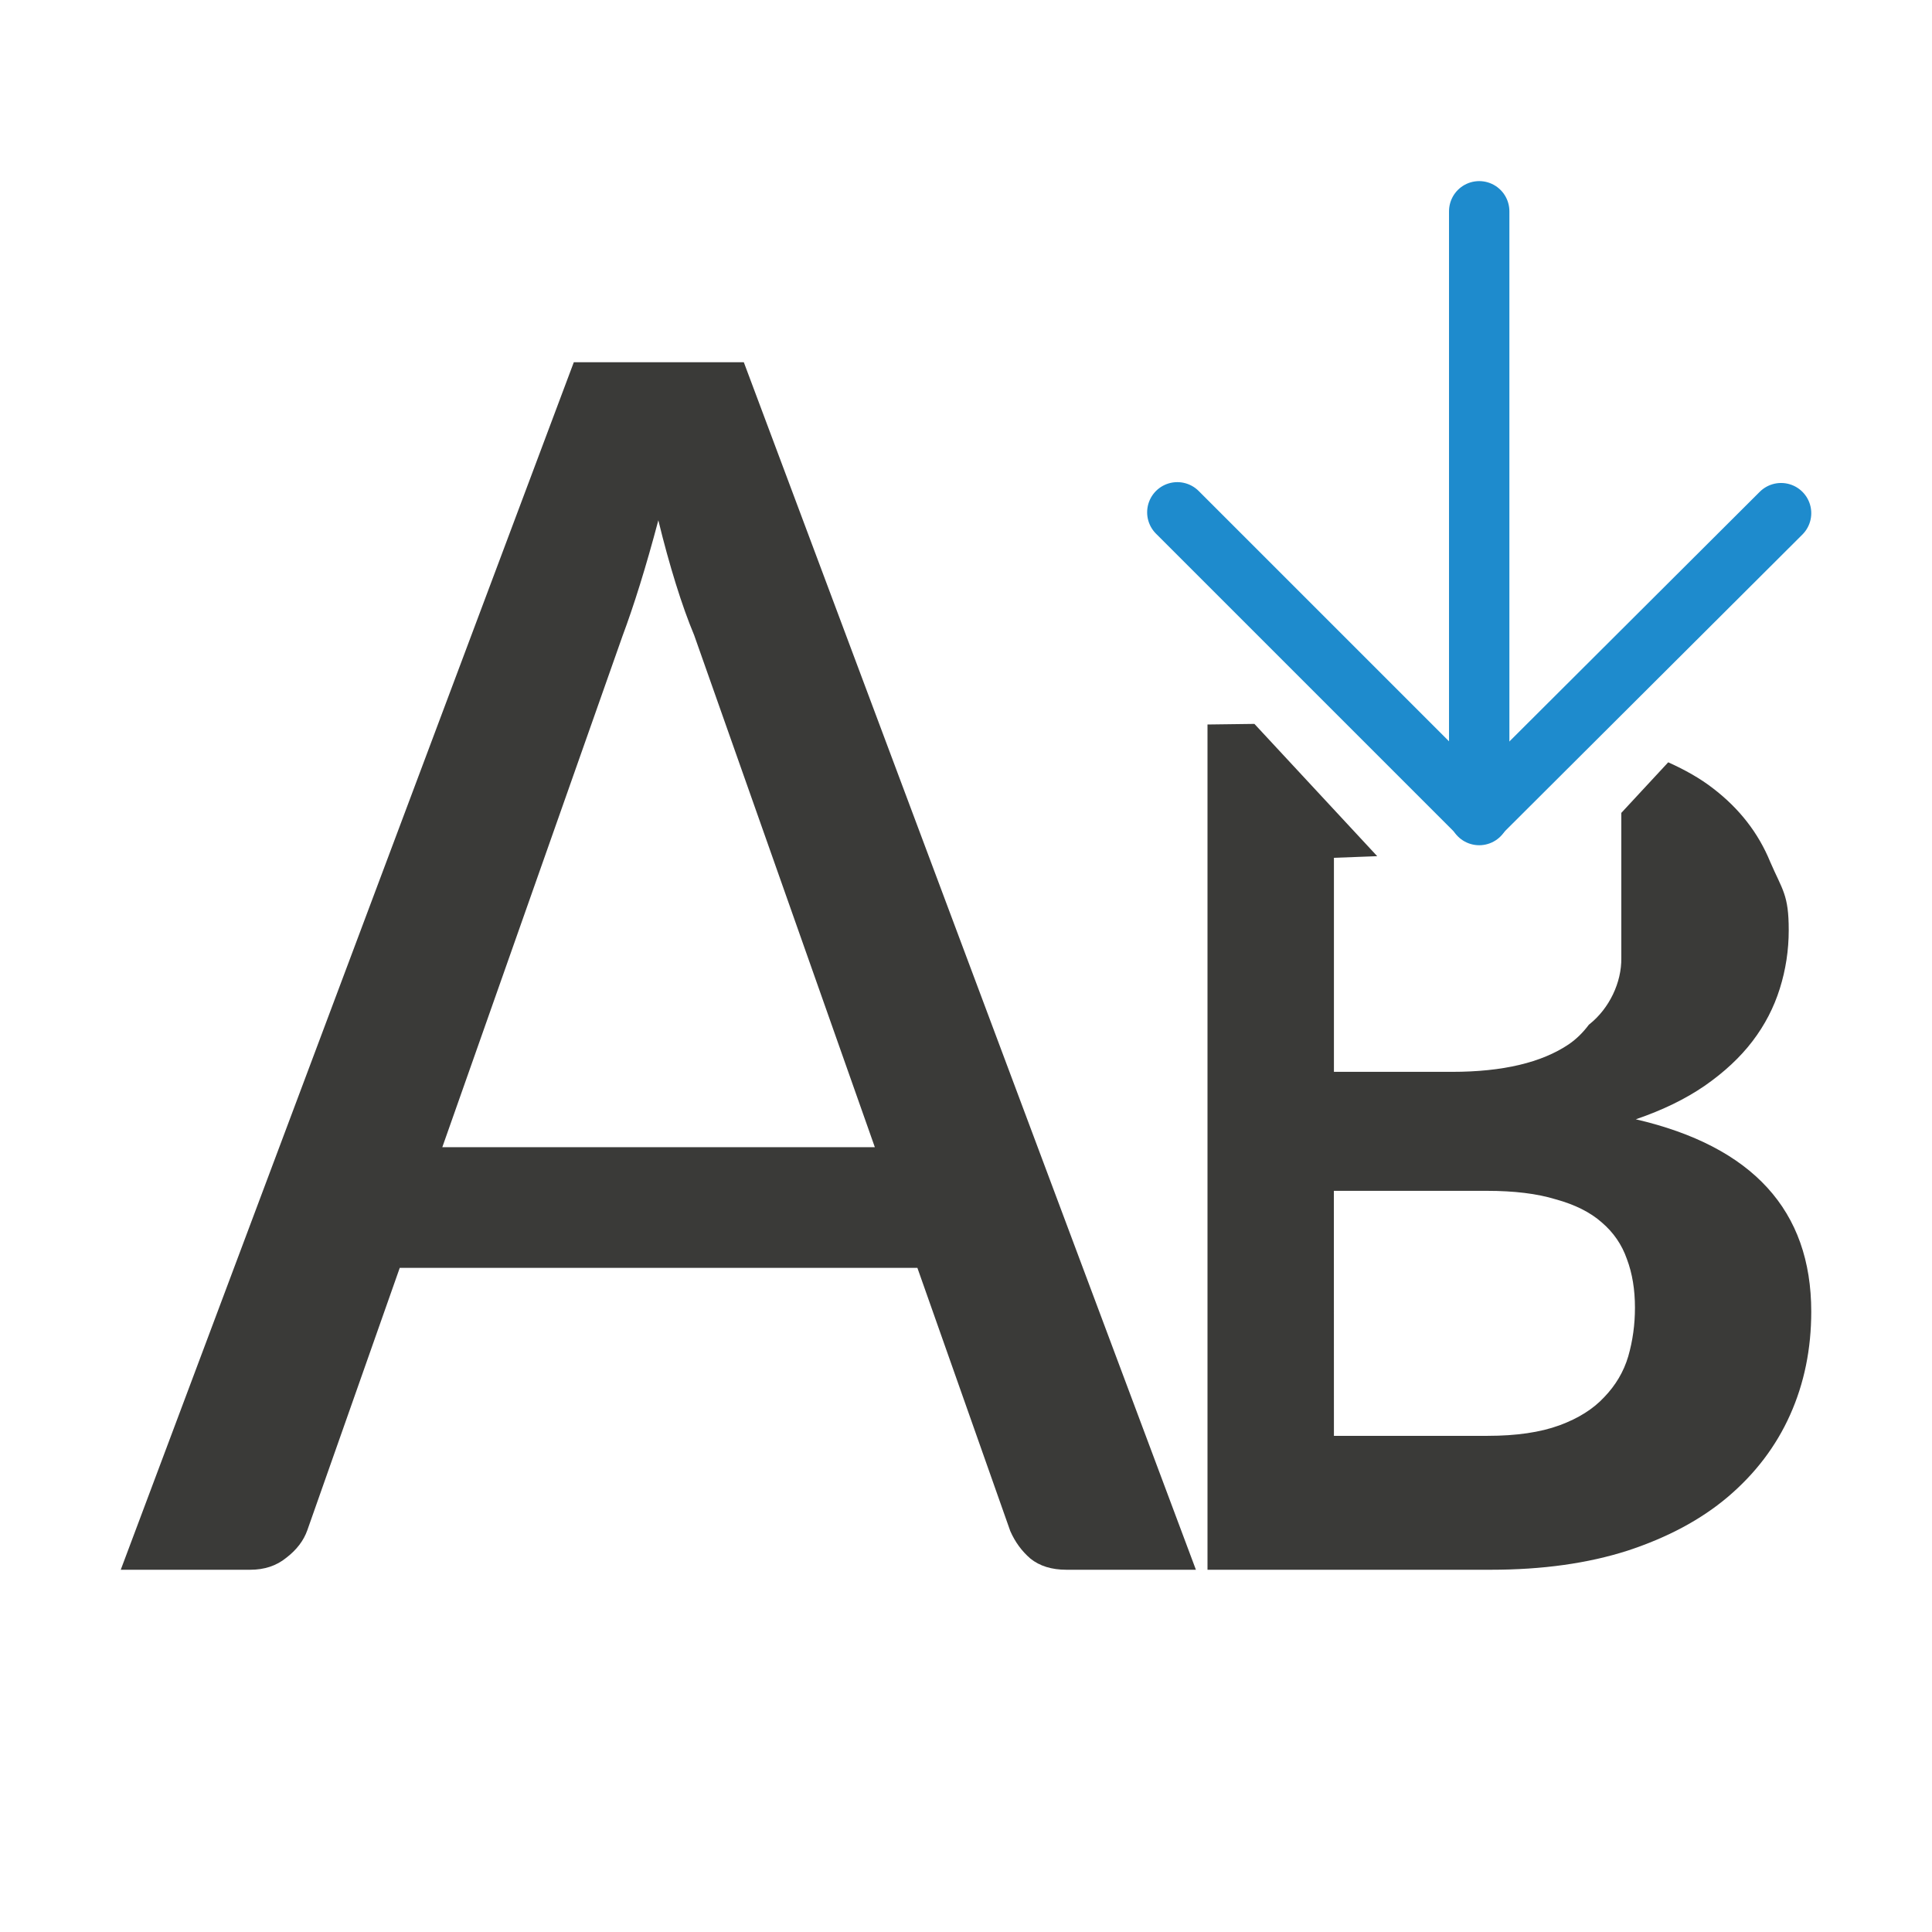
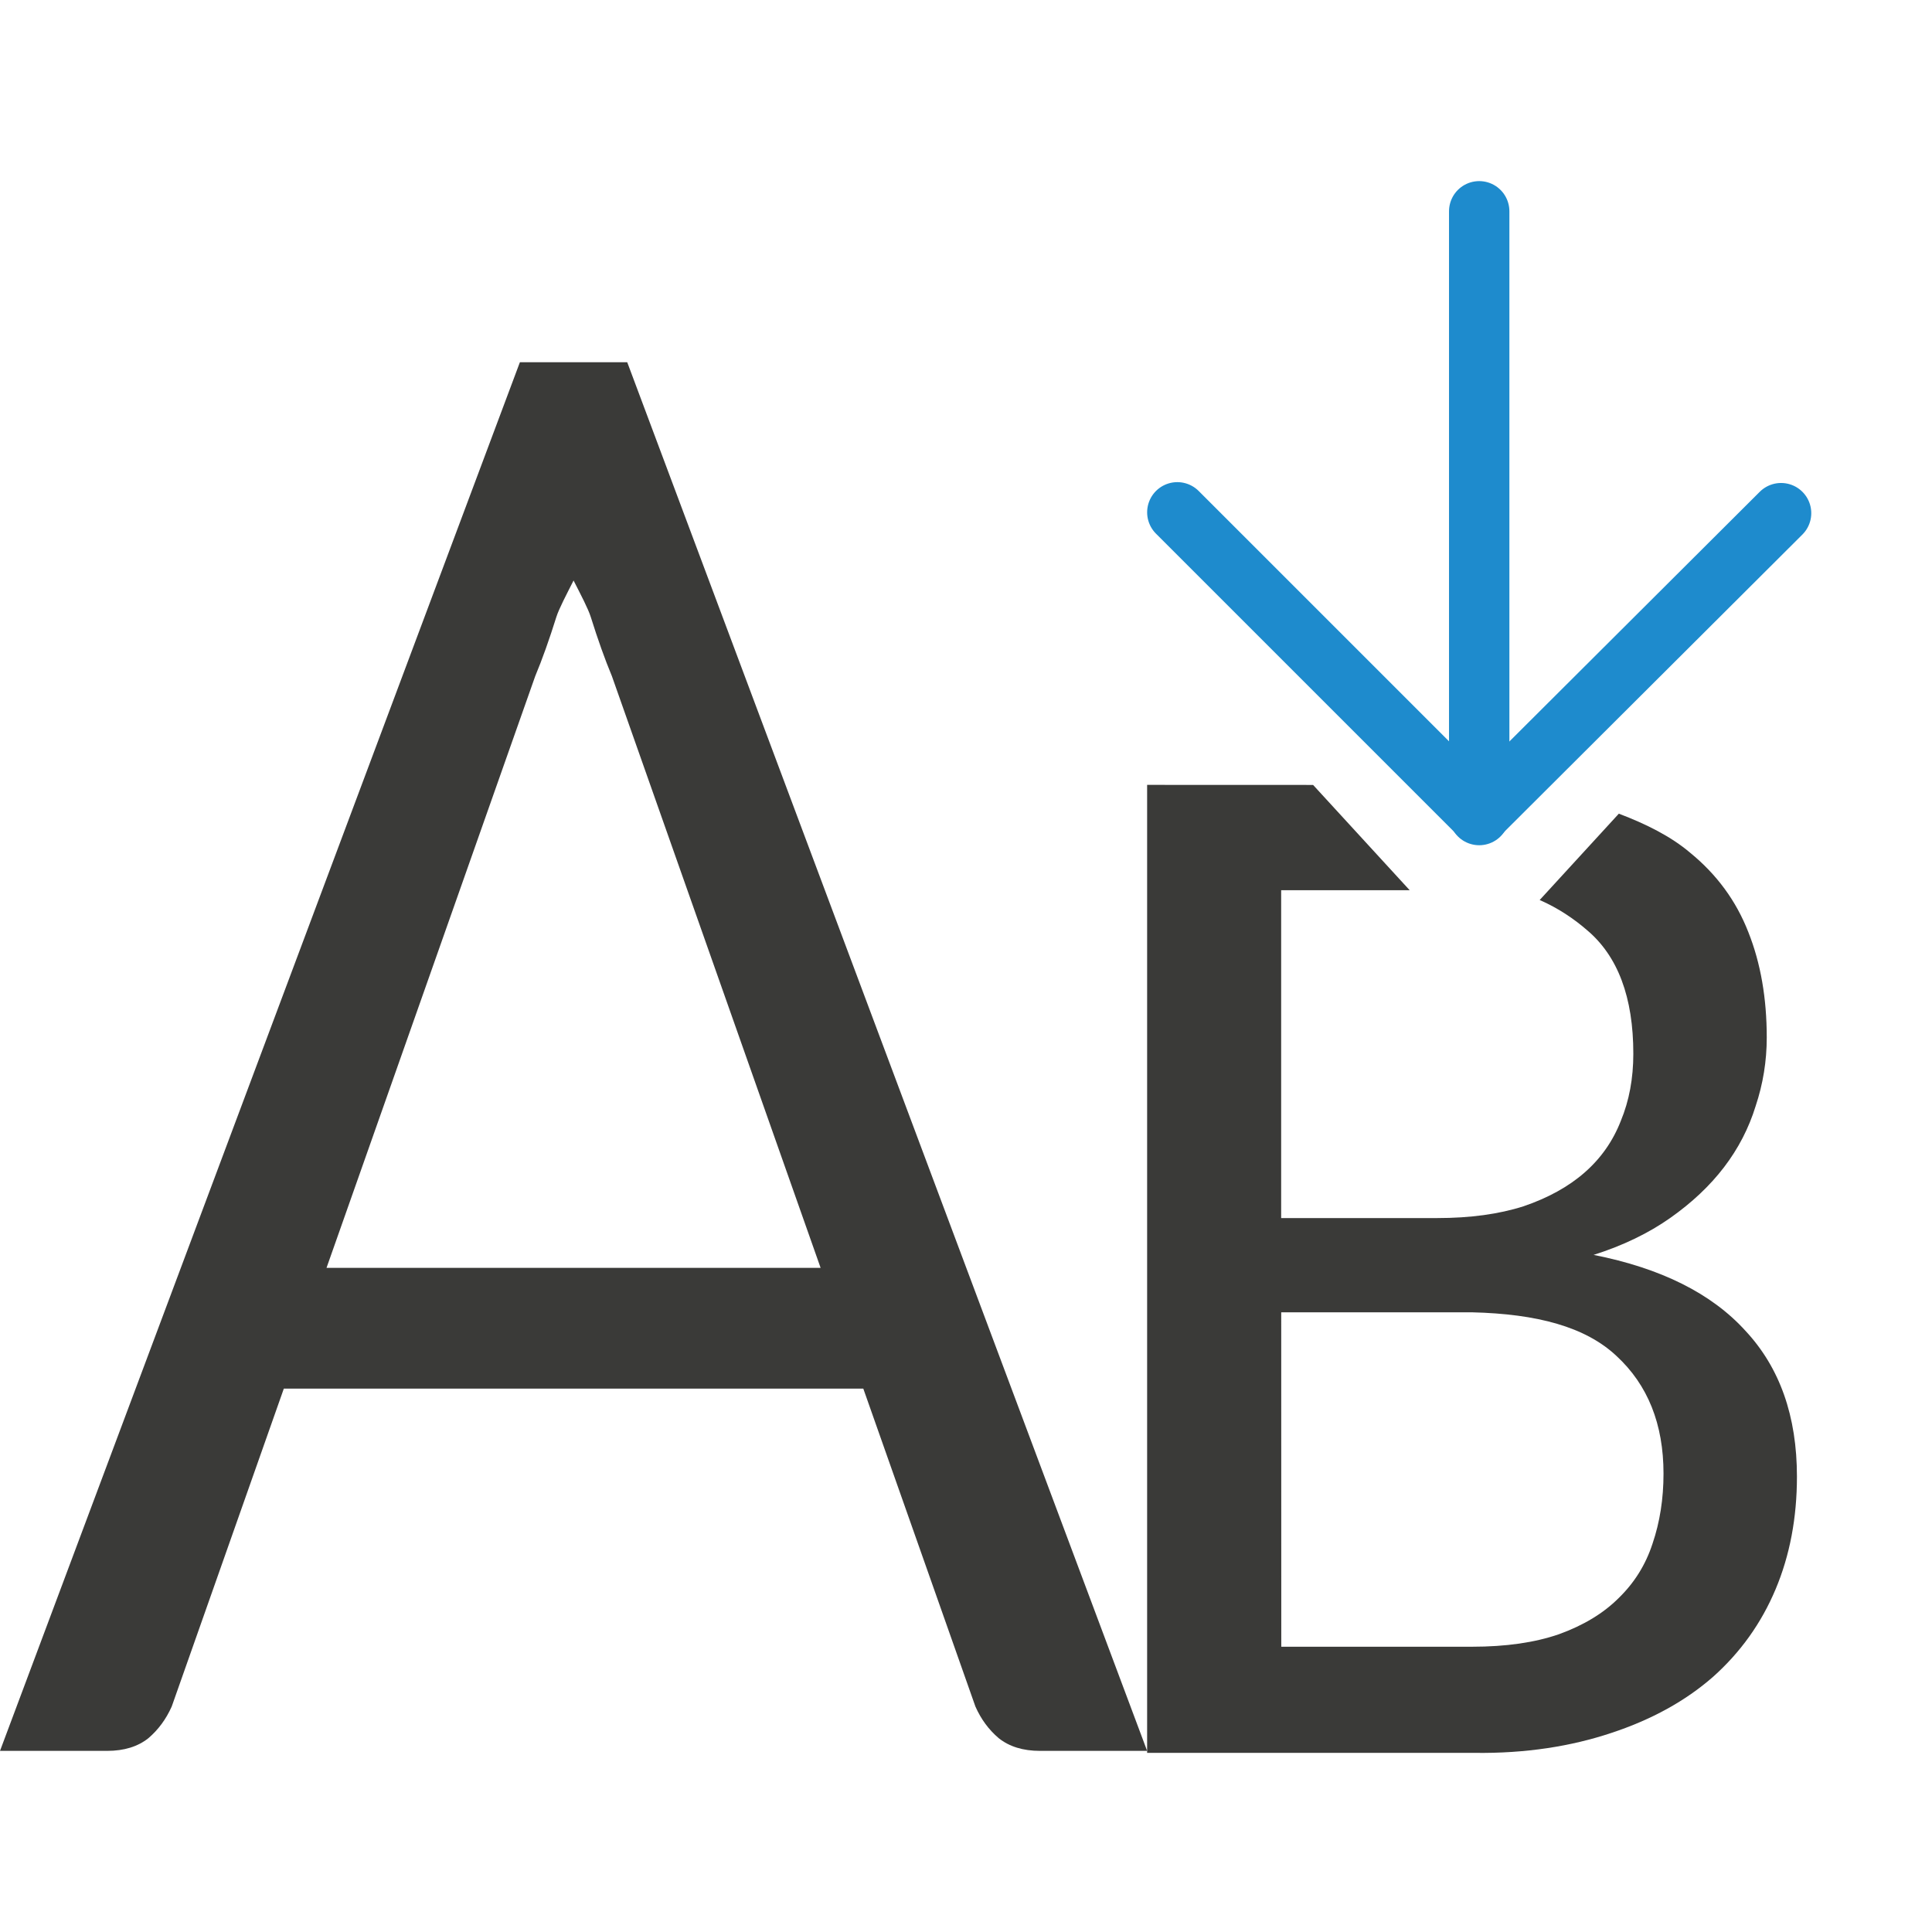
<svg xmlns="http://www.w3.org/2000/svg" viewBox="0 0 32 32">
-   <path d="m9.504 6-7.504 20h2.146c.233 0 .431-.065.594-.197.173-.132.289-.285.35-.457l1.531-4.346h8.574l1.539 4.361c.081.183.192.333.334.455.152.122.35.184.594.184h2.146l-7.488-20zm1.4 2.617c.091.375.188.726.289 1.051.101.325.203.61.305.854l2.992 8.479h-7.164l2.984-8.465c.091-.244.188-.527.289-.852.101-.325.203-.681.305-1.066z" fill="#3a3a38" transform="scale(1)" />
-   <path d="m20.777 11.99-.777.01v14h4.695c.852 0 1.606-.106 2.262-.316.663-.218 1.217-.514 1.662-.891.452-.384.798-.837 1.031-1.359.234-.522.35-1.093.35-1.709 0-1.675-.969-2.736-2.906-3.186.445-.152.824-.337 1.141-.555.324-.225.589-.472.793-.74.204-.268.353-.557.451-.869.098-.312.148-.635.148-.969 0-.587-.103-.66-.307-1.131-.196-.479-.512-.885-.949-1.219-.211-.164-.463-.305-.74-.43l-.777.838v2.404c.006.405-.199.835-.527 1.096-.004.003-.006.005-.01.008-.093.124-.201.234-.332.324-.452.305-1.097.457-1.934.457h-1.957v-3.545l.717-.027zm1.316 7.734h2.535c.452 0 .832.046 1.141.141.317.087.571.214.76.381.196.167.335.37.418.609.09.239.133.507.133.805 0 .276-.036.544-.111.805-.075.254-.208.478-.396.674-.181.196-.428.353-.744.469-.317.116-.713.174-1.188.174h-2.547z" fill="#3a3a38" />
  <g fill="none" stroke="#1e8bcd" stroke-linecap="round" transform="matrix(0 1 1 0 1.014242 -13.02434)">
    <path d="m16.524 23.486h10" />
    <path d="m21.51 18.486 5 5-4.986 5" stroke-linejoin="round" />
  </g>
+   <g fill="#3a3a38">
+     <path d="m8.611 6-8.611 23h1.775c.28 0 .509-.071.684-.211.163-.14.291-.313.385-.523l1.857-5.266h9.598l1.857 5.266c.093.21.221.383.385.523.175.14.404.211.684.211h1.775l-8.611-23h-.113zm.889 3.615c.116.227.243.469.285.604.117.373.233.7.35.98l3.457 9.801h-8.184l3.457-9.801c.117-.28.233-.607.35-.98.042-.134.17-.377.285-.604z" stroke-width=".896" />
+     <path d="m19 13v16.033h5.418c.854.012 1.611-.11 2.27-.33.667-.22 1.228-.529 1.684-.928.456-.407.801-.89 1.037-1.451s.354-1.184.354-1.867c0-1.001-.284-1.806-.854-2.416-.561-.618-1.399-1.036-2.514-1.256.488-.155.91-.359 1.268-.611.358-.252.657-.533.893-.842.236-.309.41-.646.523-1.012.122-.366.184-.744.184-1.135 0-.651-.101-1.234-.305-1.746-.203-.521-.526-.958-.965-1.316-.317-.269-.726-.474-1.18-.646l-1.311 1.43c.31.135.576.318.783.498.512.431.768 1.113.768 2.049 0 .407-.069.778-.207 1.111-.13.334-.329.618-.598.854s-.607.422-1.014.561c-.407.13-.883.195-1.428.195h-2.586v-5.43h.779 1.35l-1.6-1.744zm2.221 8.736h3.16c1.082.026 1.878.241 2.391.721.521.48.781 1.13.781 1.951 0 .415-.06.802-.182 1.16-.114.35-.302.65-.562.902-.252.252-.582.451-.988.598-.399.138-.878.207-1.439.207h-3.16z" stroke-width=".625" />
+   </g>
</svg>
